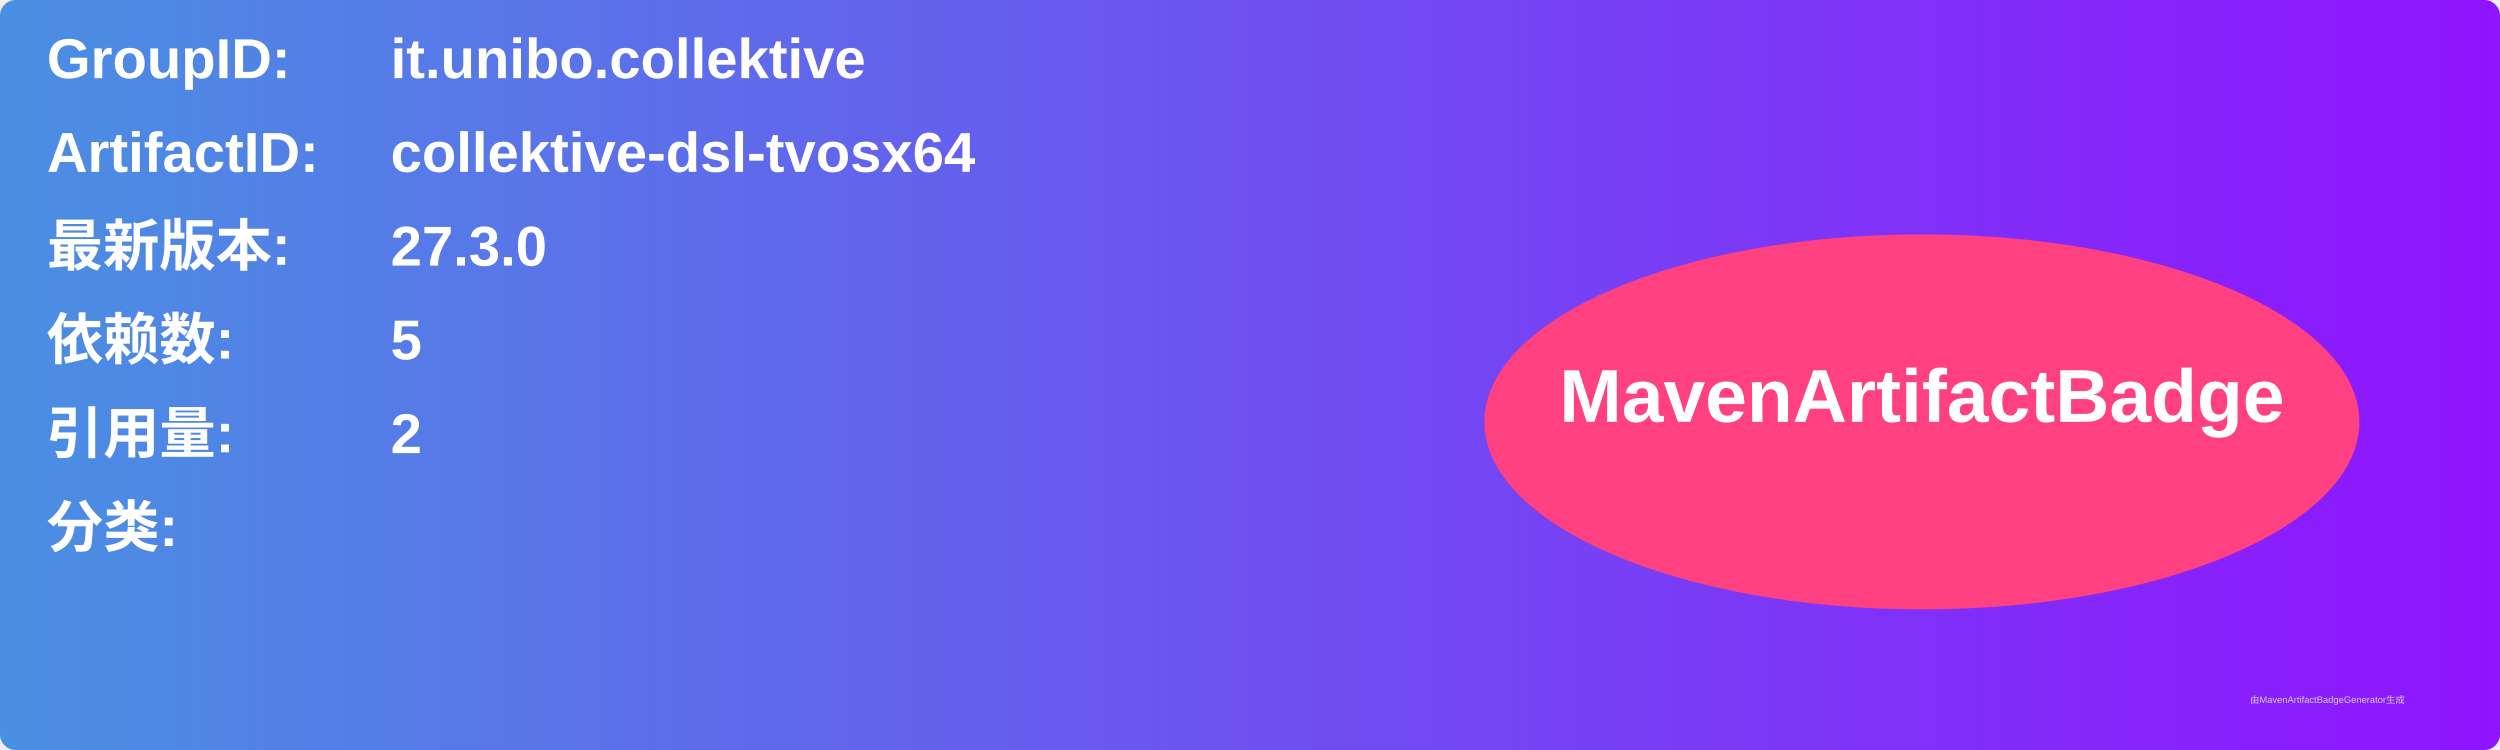
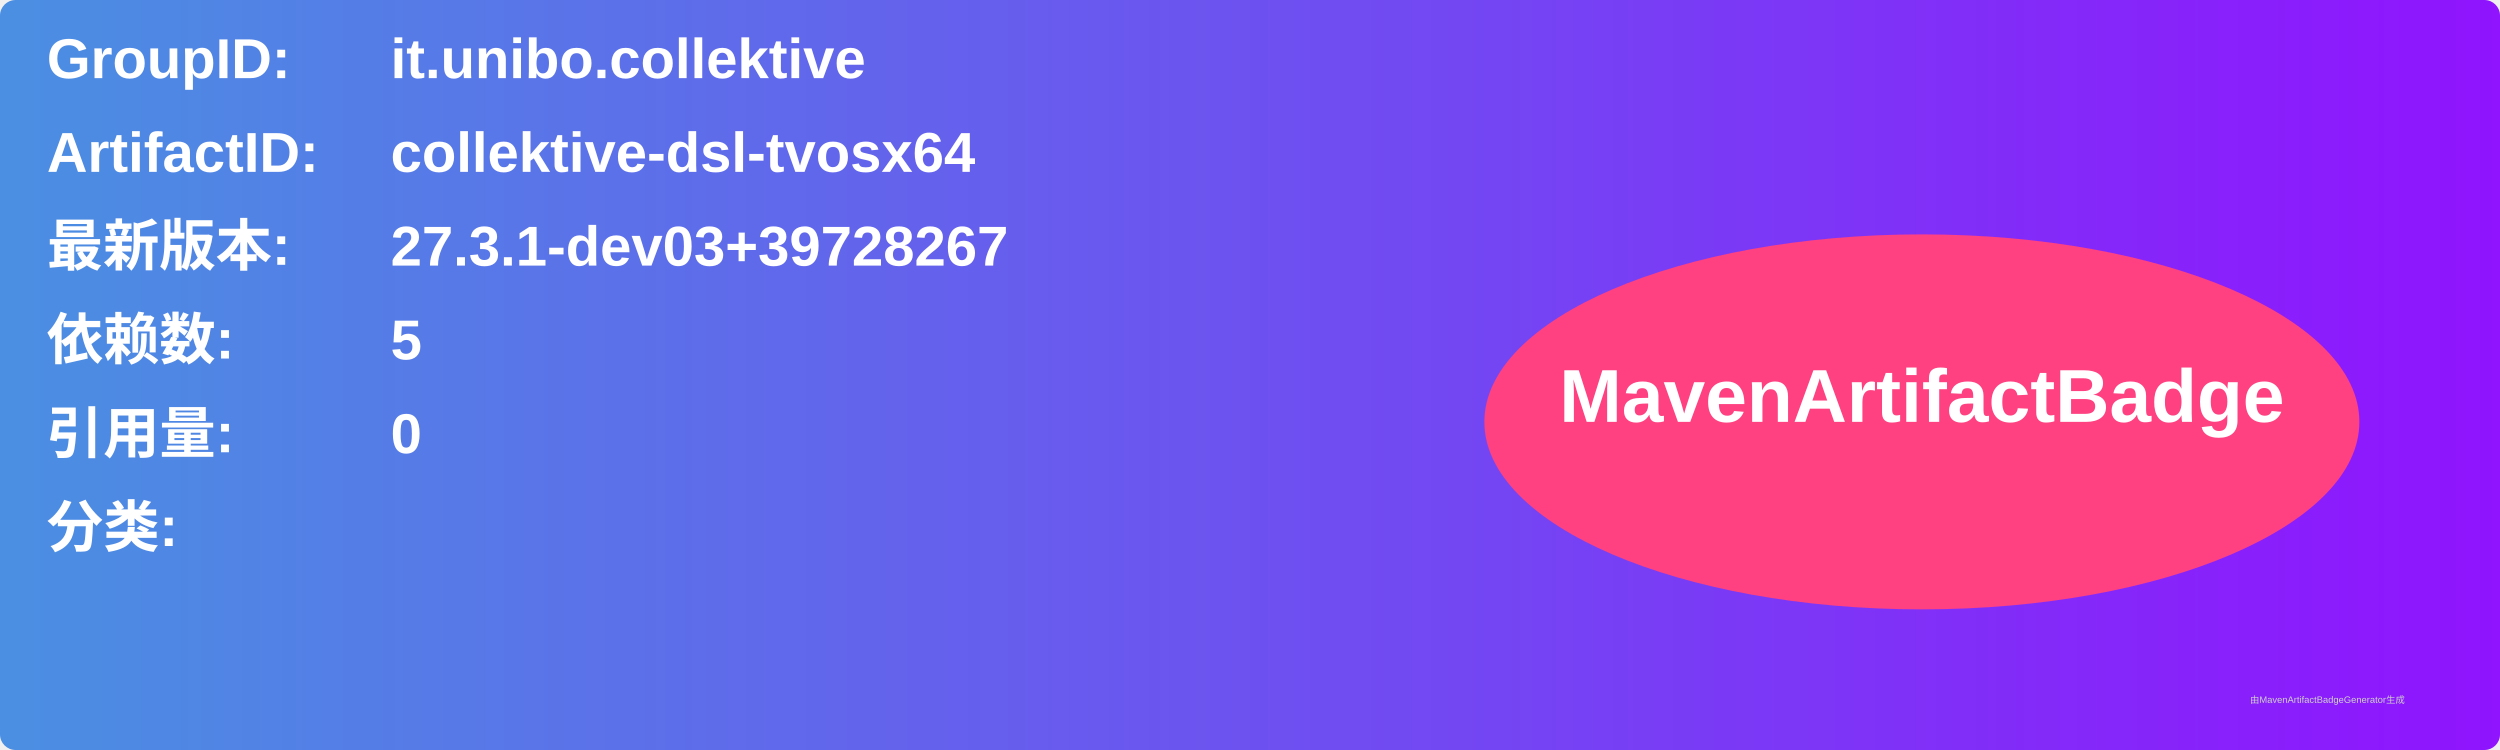
<svg xmlns="http://www.w3.org/2000/svg" width="800" height="240" viewBox="0 0 800 240">
  <linearGradient id="grad" x1="0%" y1="0%" x2="100%" y2="0%">
    <stop offset="0%" stop-color="#4a90e2" />
    <stop offset="100%" stop-color="#9013fe" />
  </linearGradient>
  <rect width="100%" height="100%" rx="5" ry="5" fill="url(#grad)" />
  <g transform="translate(15, 15)">
    <text x="0" y="10" font-family="Arial" font-size="18" fill="white" font-weight="bold" width="260">GroupID:</text>
    <text x="110" y="10" font-family="Arial" font-size="18" fill="white" font-weight="bold" width="460">it.unibo.collektive</text>
    <text x="0" y="40" font-family="Arial" font-size="18" fill="white" font-weight="bold" width="260">ArtifactID:</text>
    <text x="110" y="40" font-family="Arial" font-size="18" fill="white" font-weight="bold" width="460">collektive-dsl-tvosx64</text>
    <text x="0" y="70" font-family="Arial" font-size="18" fill="white" font-weight="bold">最新版本:</text>
    <text x="110" y="70" font-family="Arial" font-size="18" fill="white" font-weight="bold">
-       <tspan font-weight="bold">27.3.0</tspan>
+       <tspan font-weight="bold">27.3.1-dev03+39728267</tspan>
    </text>
    <text x="0" y="100" font-family="Arial" font-size="18" fill="white" font-weight="bold">依赖数: </text>
    <text x="110" y="100" font-family="Arial" font-size="18" fill="white">
      <tspan font-weight="bold">5</tspan>
    </text>
    <text x="0" y="130" font-family="Arial" font-size="18" fill="white" font-weight="bold">引用量: </text>
    <text x="110" y="130" font-family="Arial" font-size="18" fill="white">
-       <tspan font-weight="bold">2</tspan>
+       <tspan font-weight="bold">0</tspan>
    </text>
    <text x="0" y="160" font-family="Arial" font-size="18" fill="white" font-weight="bold">分类:</text>
    <text x="10" y="190" font-family="Arial" font-size="10" fill="white">
      <tspan font-weight="bold" />
    </text>
    <ellipse cx="600" cy="120" rx="140" ry="60" fill="#ff4081" />
    <text x="600" y="120" text-anchor="middle" font-family="Arial" font-size="24" fill="white" font-weight="bold">MavenArtifactBadge</text>
  </g>
  <text x="720" y="225" font-family="Arial" font-size="3" fill="#d0d0d0">由MavenArtifactBadgeGenerator生成</text>
</svg>
